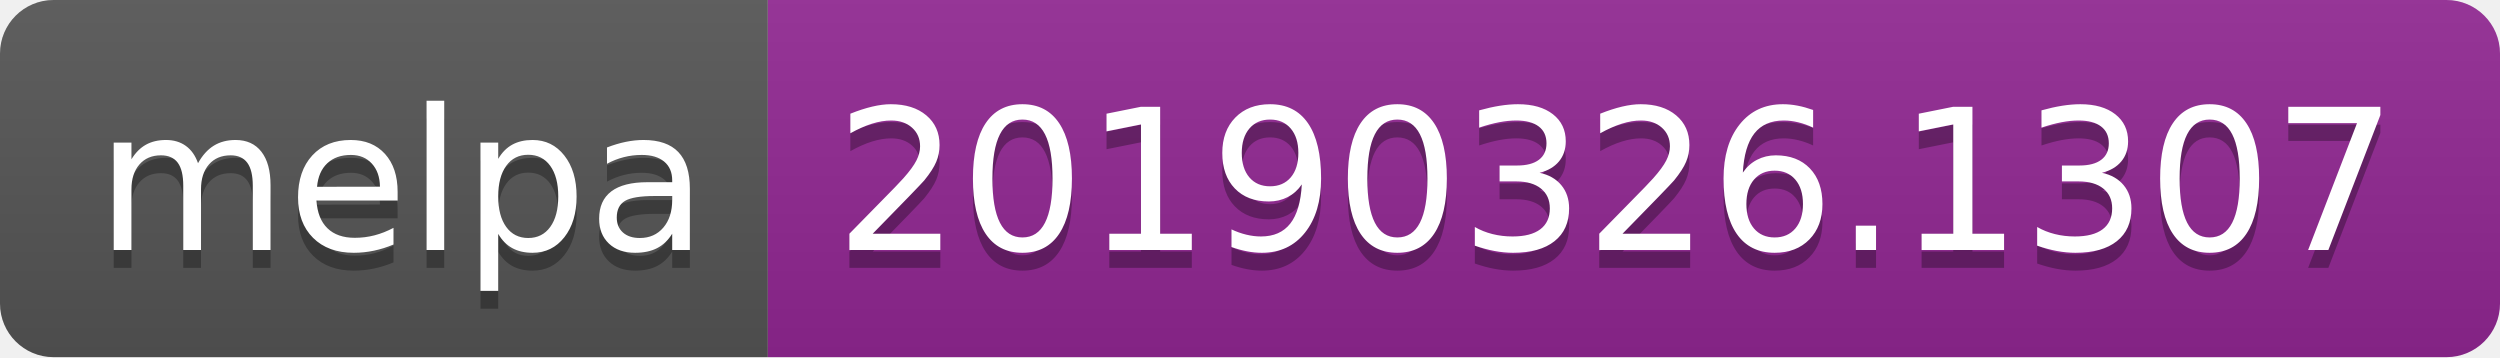
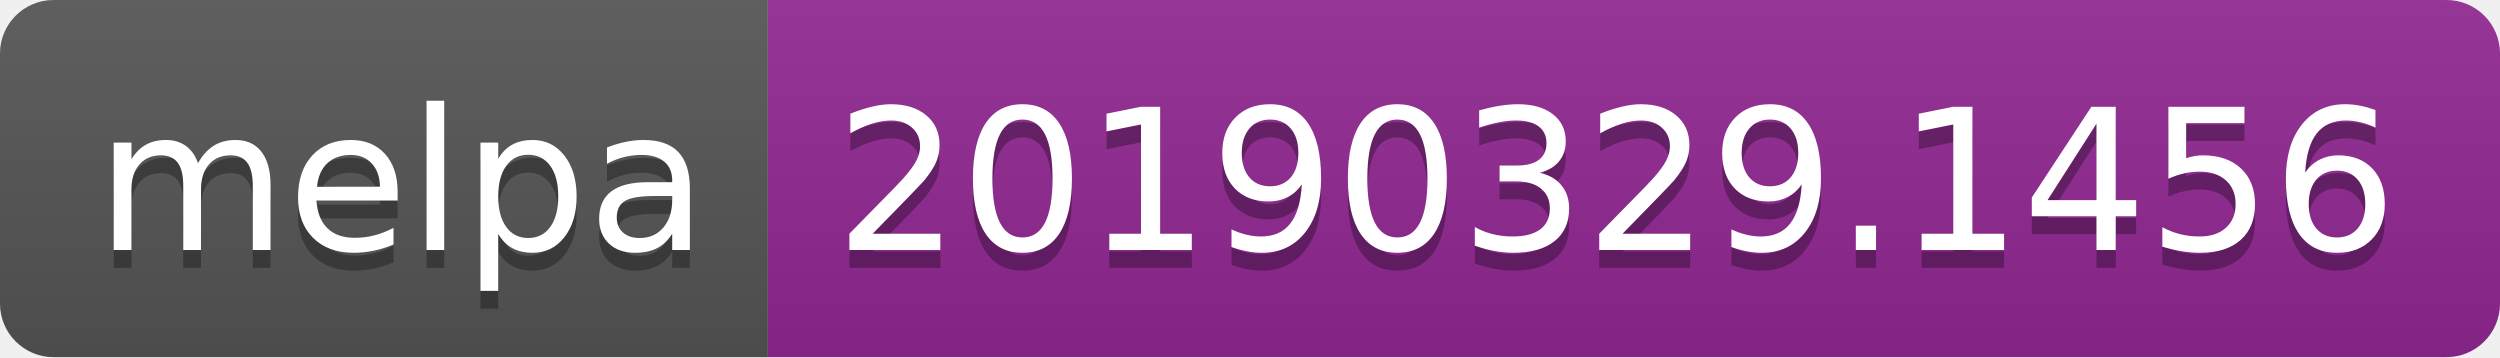
<svg xmlns="http://www.w3.org/2000/svg" width="140" height="20">
  <linearGradient id="b" x2="0" y2="100%">
    <stop offset="0" stop-color="#bbb" stop-opacity=".1" />
    <stop offset="1" stop-opacity=".1" />
  </linearGradient>
  <clipPath id="a">
    <rect width="140" height="20" rx="3" fill="#fff" />
  </clipPath>
  <g clip-path="url(#a)">
    <path fill="#555" d="M0 0h43v20H0z" />
    <path fill="#922793" d="M43 0h97v20H43z" />
    <path fill="url(#b)" d="M0 0h140v20H0z" />
  </g>
  <g fill="#fff" text-anchor="middle" font-family="DejaVu Sans,Verdana,Geneva,sans-serif" font-size="110">
    <text x="225" y="150" fill="#010101" fill-opacity=".3" transform="scale(.1)" textLength="330">melpa</text>
    <text x="225" y="140" transform="scale(.1)" textLength="330">melpa</text>
-     <text x="905" y="150" fill="#010101" fill-opacity=".3" transform="scale(.1)" textLength="870">20190326.1307</text>
-     <text x="905" y="140" transform="scale(.1)" textLength="870">20190326.1307</text>
+     <text x="905" y="150" fill="#010101" fill-opacity=".3" transform="scale(.1)" textLength="870">20190329.1456</text>
+     <text x="905" y="140" transform="scale(.1)" textLength="870">20190329.1456</text>
  </g>
</svg>
